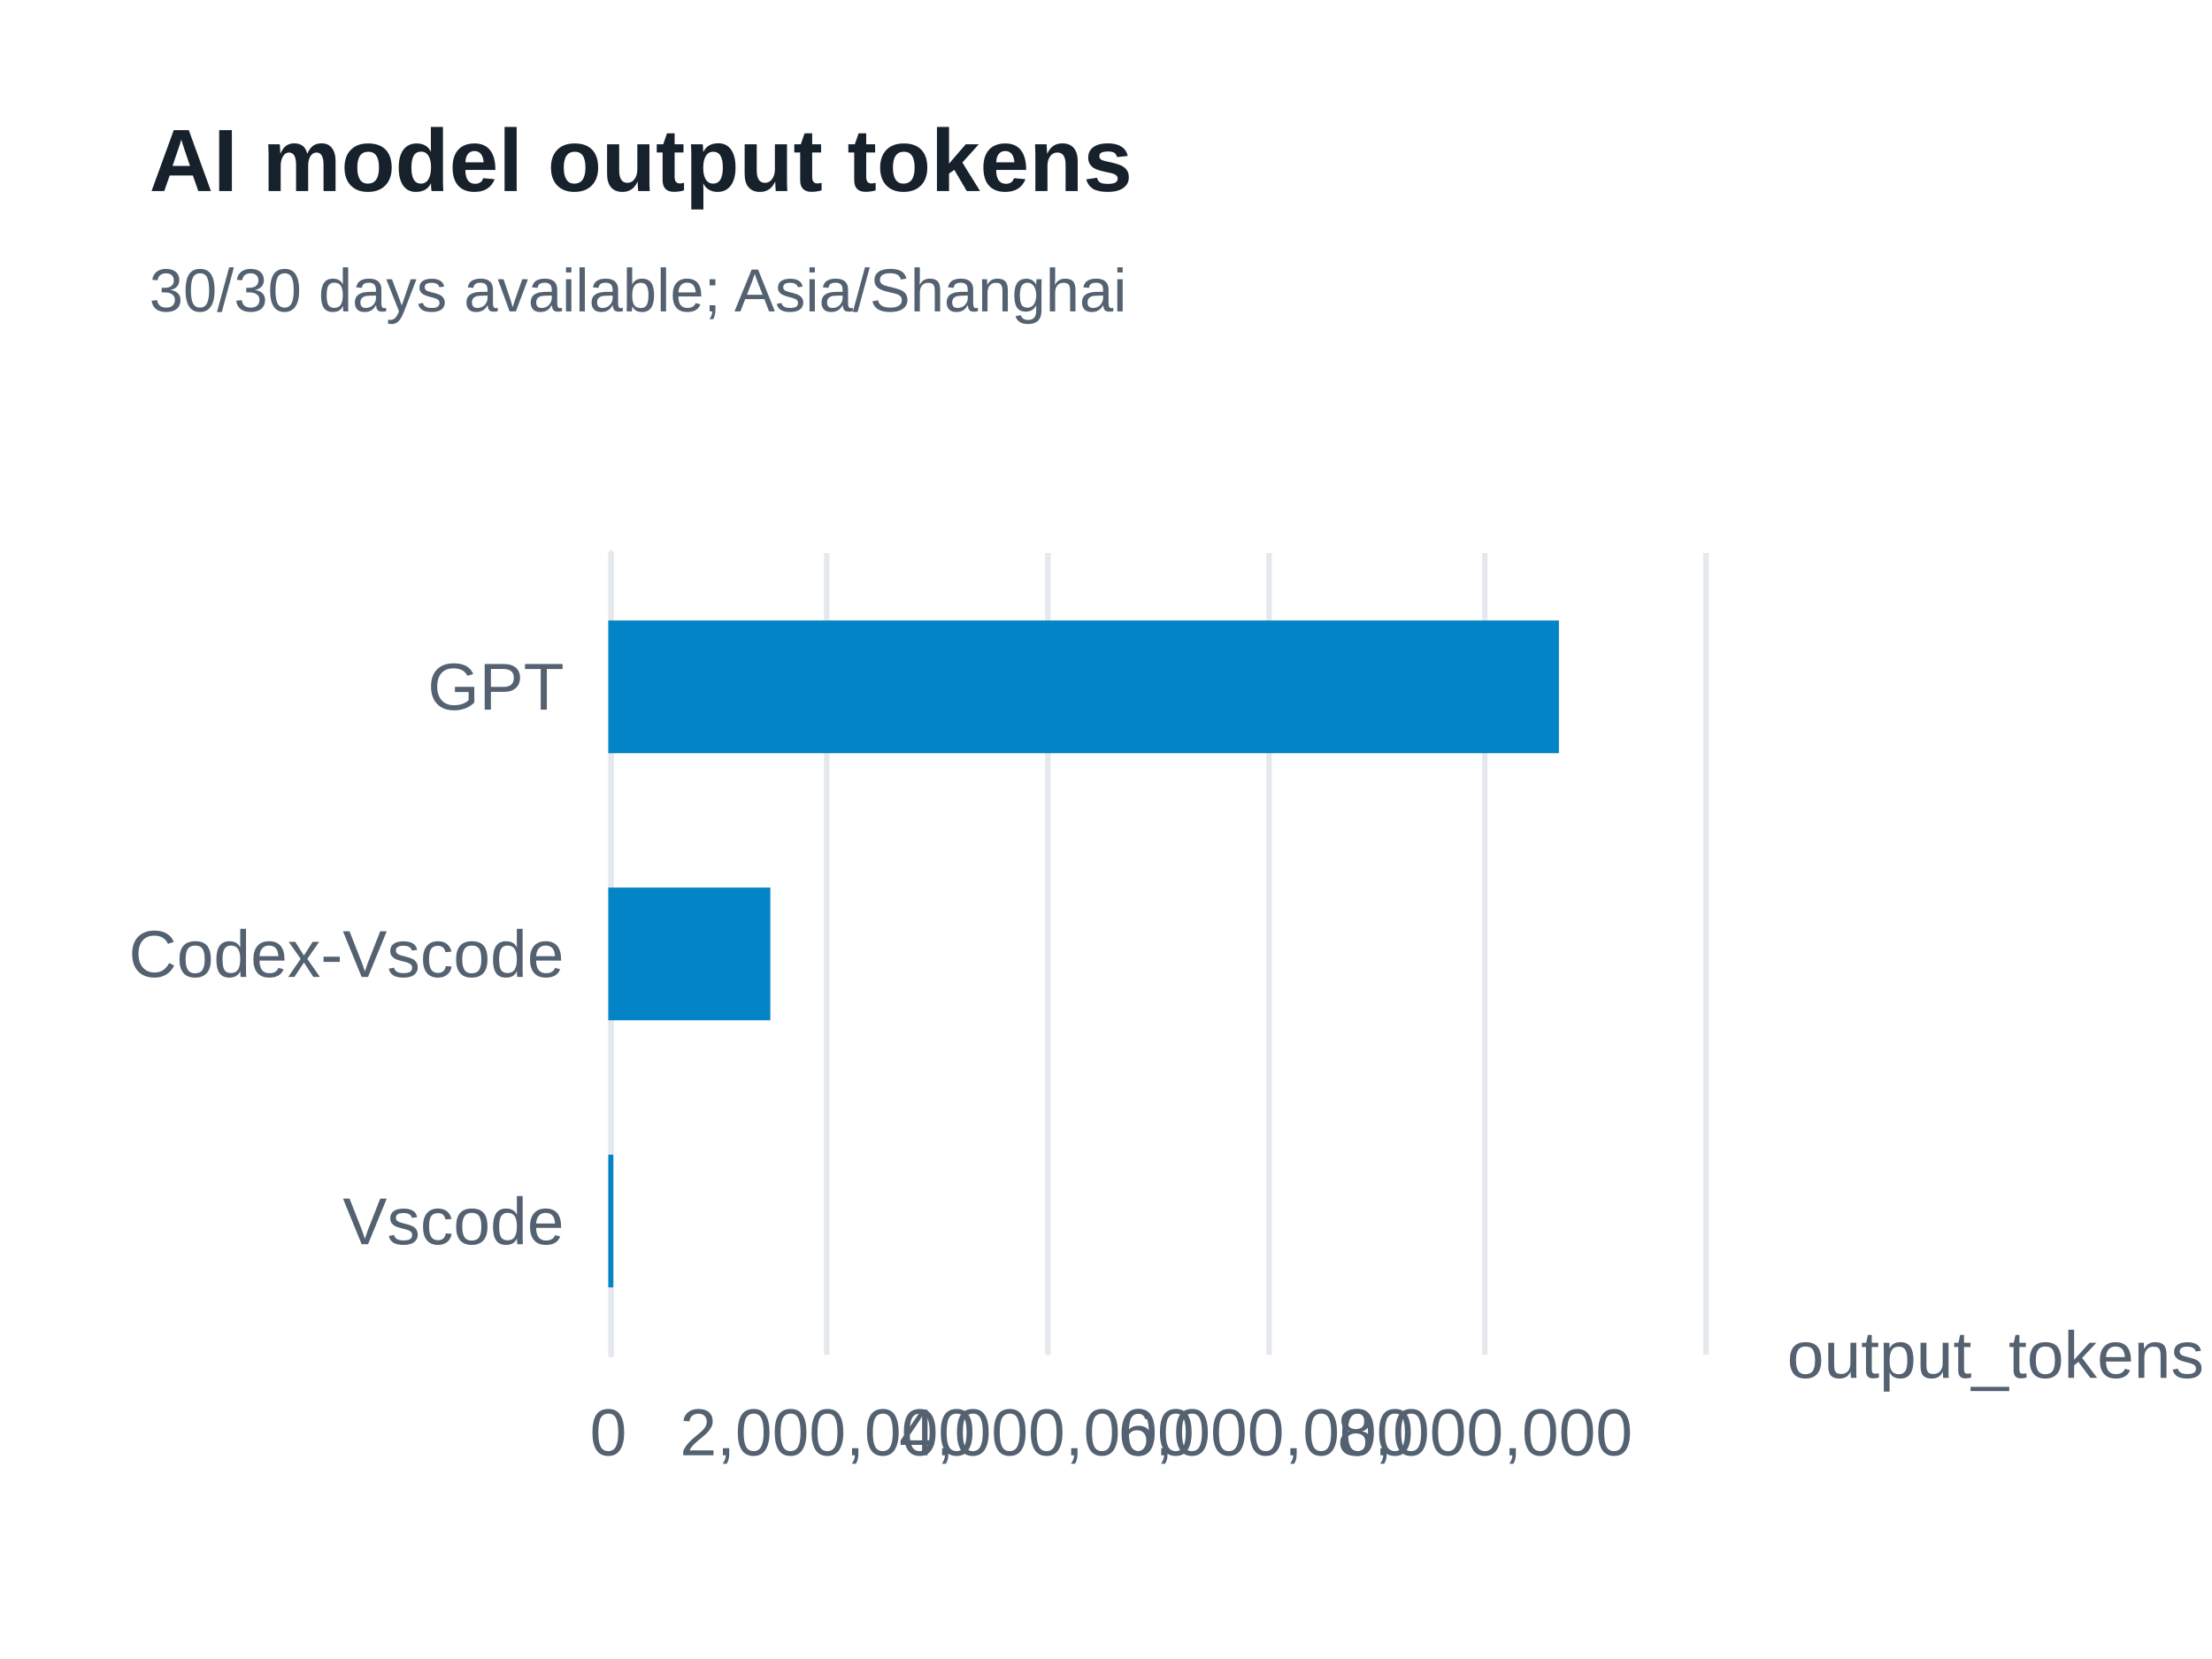
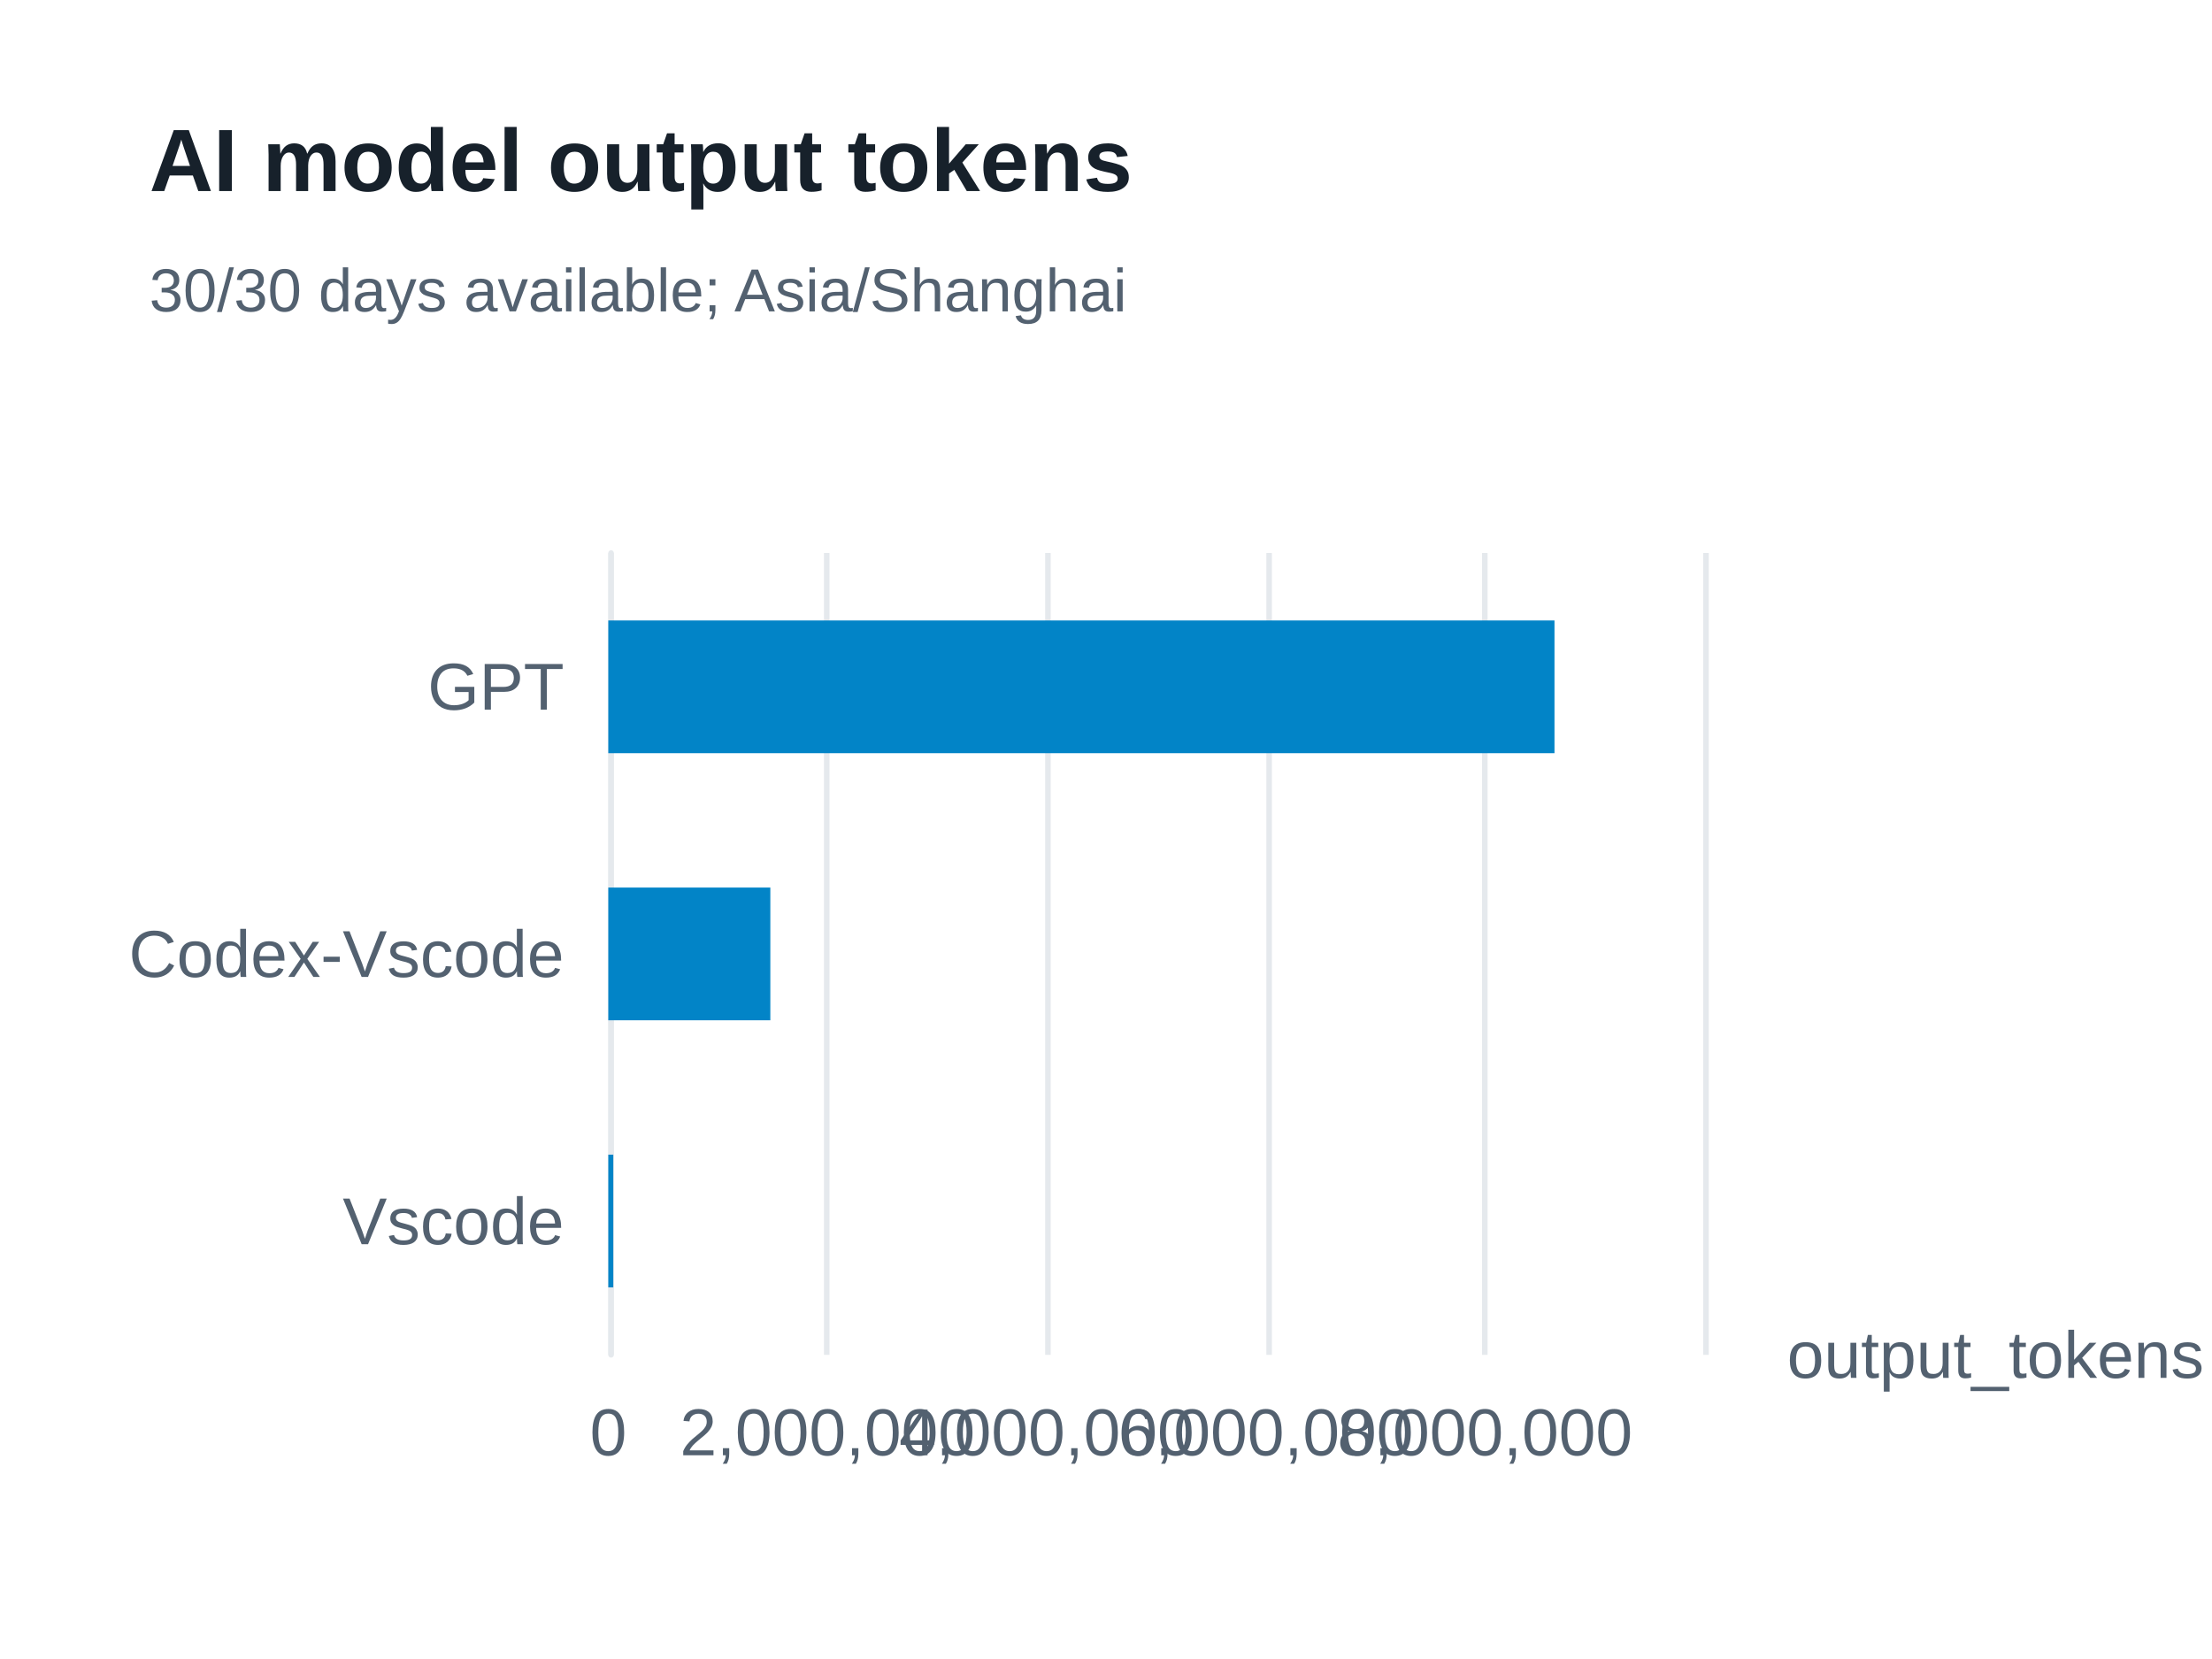
<svg xmlns="http://www.w3.org/2000/svg" width="400" height="300" version="1.1" baseProfile="full" viewBox="0 0 400 300" role="img" aria-labelledby="model-output-tokens-title model-output-tokens-description">
  <rect width="400" height="300" x="0" y="0" fill="#ffffff" />
-   <path d="M110.5 100L110.5 245" fill="none" pointer-events="visible" stroke="#e5e9ed" class="zr65-cls-522" />
-   <path d="M149.5 100L149.5 245" fill="none" pointer-events="visible" stroke="#e5e9ed" class="zr65-cls-522" />
-   <path d="M189.5 100L189.5 245" fill="none" pointer-events="visible" stroke="#e5e9ed" class="zr65-cls-522" />
-   <path d="M229.5 100L229.5 245" fill="none" pointer-events="visible" stroke="#e5e9ed" class="zr65-cls-522" />
-   <path d="M268.5 100L268.5 245" fill="none" pointer-events="visible" stroke="#e5e9ed" class="zr65-cls-522" />
-   <path d="M308.5 100L308.5 245" fill="none" pointer-events="visible" stroke="#e5e9ed" class="zr65-cls-522" />
-   <path d="M110.5 245L110.5 100" fill="none" pointer-events="visible" stroke="#e5e9ed" stroke-linecap="round" class="zr65-cls-522" />
+   <path d="M110.5 100L110.5 245" fill="none" pointer-events="visible" stroke="#e5e9ed" class="zr65-cls-494" />
+   <path d="M149.5 100L149.5 245" fill="none" pointer-events="visible" stroke="#e5e9ed" class="zr65-cls-494" />
+   <path d="M189.5 100L189.5 245" fill="none" pointer-events="visible" stroke="#e5e9ed" class="zr65-cls-494" />
+   <path d="M229.5 100L229.5 245" fill="none" pointer-events="visible" stroke="#e5e9ed" class="zr65-cls-494" />
+   <path d="M268.5 100L268.5 245" fill="none" pointer-events="visible" stroke="#e5e9ed" class="zr65-cls-494" />
+   <path d="M308.5 100L308.5 245" fill="none" pointer-events="visible" stroke="#e5e9ed" class="zr65-cls-494" />
+   <path d="M110.5 245L110.5 100" fill="none" pointer-events="visible" stroke="#e5e9ed" stroke-linecap="round" class="zr65-cls-494" />
  <text dominant-baseline="central" text-anchor="start" style="font-size:12px;font-family:Arial, Noto Sans CJK SC, Microsoft YaHei, sans-serif;" transform="translate(323.16 245)" fill="#536170">output_tokens</text>
  <text dominant-baseline="central" text-anchor="end" style="font-size:12px;font-family:Arial, Noto Sans CJK SC, Microsoft YaHei, sans-serif;" transform="translate(102 220.8333)" fill="#536170">Vscode</text>
  <text dominant-baseline="central" text-anchor="end" style="font-size:12px;font-family:Arial, Noto Sans CJK SC, Microsoft YaHei, sans-serif;" transform="translate(102 172.5)" fill="#536170">Codex-Vscode</text>
  <text dominant-baseline="central" text-anchor="end" style="font-size:12px;font-family:Arial, Noto Sans CJK SC, Microsoft YaHei, sans-serif;" transform="translate(102 124.1667)" fill="#536170">GPT</text>
  <text dominant-baseline="central" text-anchor="middle" style="font-size:12px;font-family:Arial, Noto Sans CJK SC, Microsoft YaHei, sans-serif;" y="6" transform="translate(110 253)" fill="#536170">0</text>
  <text dominant-baseline="central" text-anchor="middle" style="font-size:12px;font-family:Arial, Noto Sans CJK SC, Microsoft YaHei, sans-serif;" y="6" transform="translate(149.632 253)" fill="#536170">2,000,000</text>
  <text dominant-baseline="central" text-anchor="middle" style="font-size:12px;font-family:Arial, Noto Sans CJK SC, Microsoft YaHei, sans-serif;" y="6" transform="translate(189.264 253)" fill="#536170">4,000,000</text>
  <text dominant-baseline="central" text-anchor="middle" style="font-size:12px;font-family:Arial, Noto Sans CJK SC, Microsoft YaHei, sans-serif;" y="6" transform="translate(228.896 253)" fill="#536170">6,000,000</text>
  <text dominant-baseline="central" text-anchor="middle" style="font-size:12px;font-family:Arial, Noto Sans CJK SC, Microsoft YaHei, sans-serif;" y="6" transform="translate(268.528 253)" fill="#536170">8,000,000</text>
-   <path d="M110 208.8l0.9 0l0 24l-0.9 0Z" fill="#0284c7" ecmeta_series_index="0" ecmeta_data_index="0" ecmeta_ssr_type="chart" class="zr65-cls-523" />
-   <path d="M110 160.5l29.3 0l0 24l-29.3 0Z" fill="#0284c7" ecmeta_series_index="0" ecmeta_data_index="1" ecmeta_ssr_type="chart" class="zr65-cls-523" />
-   <path d="M110 112.2l171.9 0l0 24l-171.9 0Z" fill="#0284c7" ecmeta_series_index="0" ecmeta_data_index="2" ecmeta_ssr_type="chart" class="zr65-cls-523" />
-   <path d="M-5 -5l188.2 0l0 47l-188.2 0Z" transform="translate(27 21)" fill="rgb(0,0,0)" fill-opacity="0" stroke="#3c3c41" stroke-width="0" class="zr65-cls-522" />
+   <path d="M110 208.8l0.9 0l0 24l-0.9 0Z" fill="#0284c7" ecmeta_series_index="0" ecmeta_data_index="0" ecmeta_ssr_type="chart" class="zr65-cls-495" />
+   <path d="M110 160.5l29.3 0l0 24l-29.3 0Z" fill="#0284c7" ecmeta_series_index="0" ecmeta_data_index="1" ecmeta_ssr_type="chart" class="zr65-cls-495" />
+   <path d="M110 112.2l171.1 0l0 24l-171.1 0Z" fill="#0284c7" ecmeta_series_index="0" ecmeta_data_index="2" ecmeta_ssr_type="chart" class="zr65-cls-495" />
+   <path d="M-5 -5l188.2 0l0 47l-188.2 0Z" transform="translate(27 21)" fill="rgb(0,0,0)" fill-opacity="0" stroke="#3c3c41" stroke-width="0" class="zr65-cls-494" />
  <text dominant-baseline="central" text-anchor="start" style="font-size:16px;font-family:Arial, Noto Sans CJK SC, Microsoft YaHei, sans-serif;font-weight:bold;" xml:space="preserve" y="8" transform="translate(27 21)" fill="#17212b">AI model output tokens</text>
  <text dominant-baseline="central" text-anchor="start" style="font-size:11px;font-family:Arial, Noto Sans CJK SC, Microsoft YaHei, sans-serif;" xml:space="preserve" y="31.5" transform="translate(27 21)" fill="#536170">30/30 days available; Asia/Shanghai</text>
  <style>
- .zr65-cls-522:hover {
+ .zr65-cls-494:hover {
pointer-events:none;
}
- .zr65-cls-523:hover {
+ .zr65-cls-495:hover {
cursor:pointer;
fill:rgba(2,145,218,1);
}



</style>
</svg>
